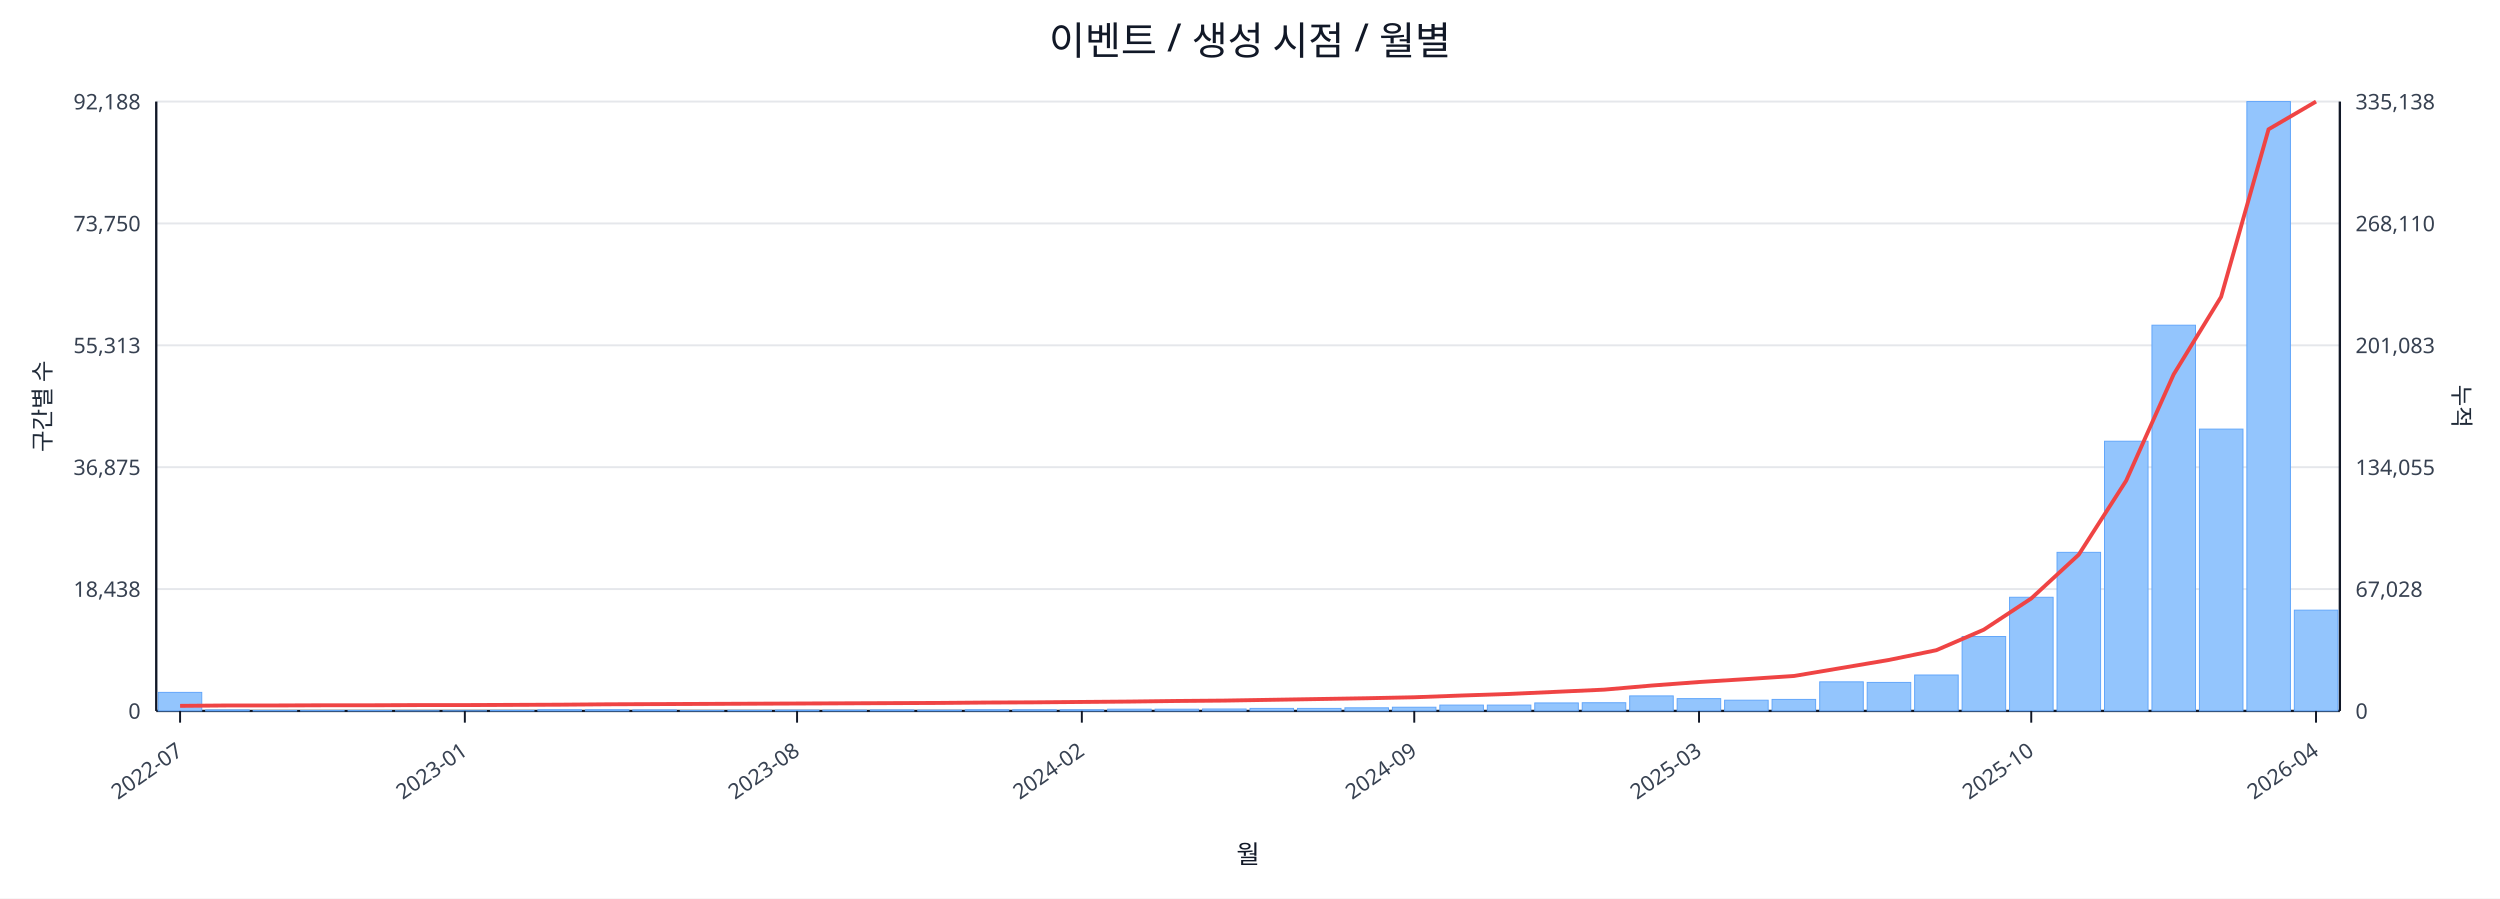
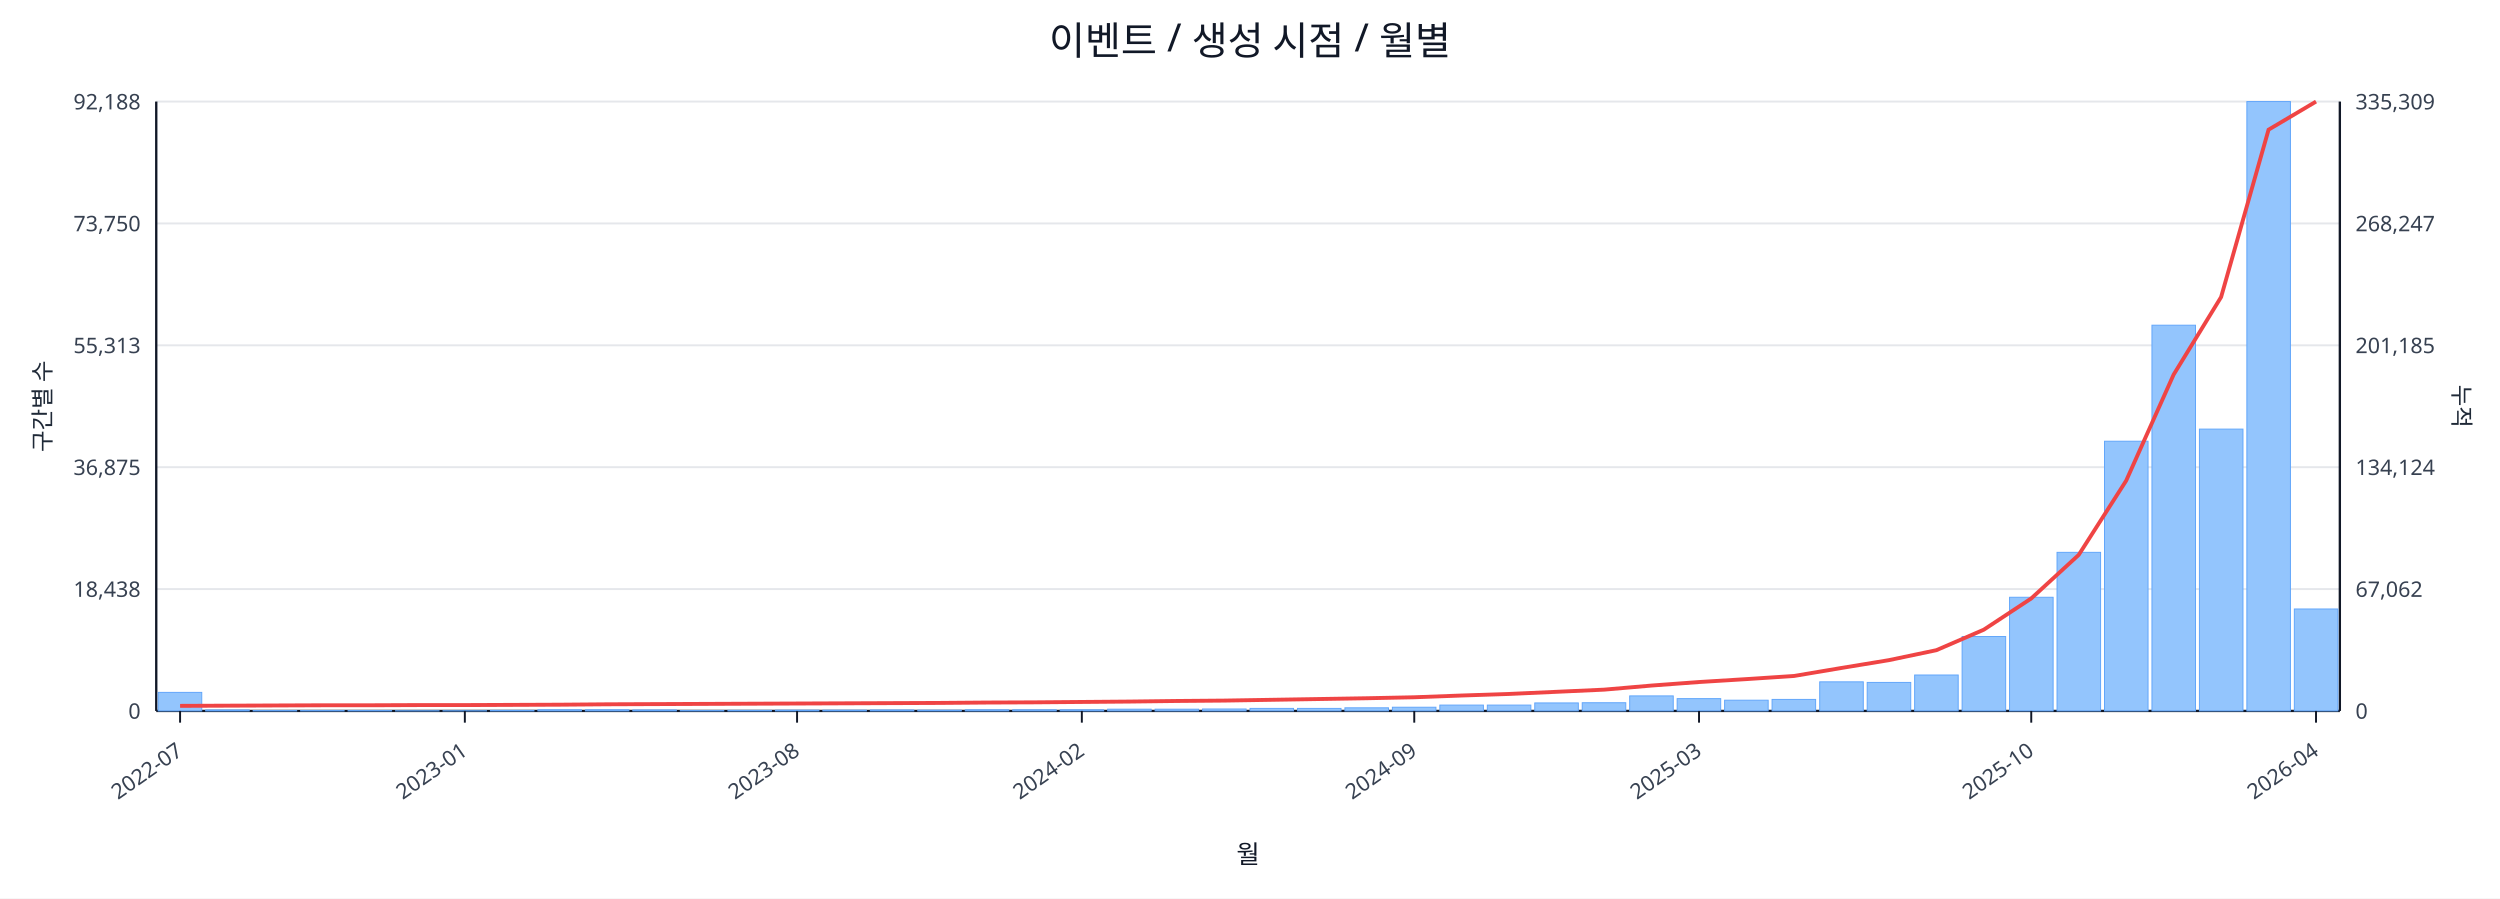
<svg xmlns="http://www.w3.org/2000/svg" width="1280" height="460" viewBox="0 0 1280 460">
  <rect x="0" y="0" width="100%" height="100%" fill="#ffffff" />
  <text x="640.0" y="28" font-size="20" text-anchor="middle" font-family="sans-serif" fill="#111827">이벤트 / 생성 시점 / 월별</text>
  <line x1="80.0" y1="52.0" x2="1198.0" y2="52.0" stroke="#e5e7eb" stroke-width="1" />
  <text x="72.0" y="56.0" font-size="11" text-anchor="end" font-family="sans-serif" fill="#374151">92,188</text>
-   <text x="1206.0" y="56.0" font-size="11" text-anchor="start" font-family="sans-serif" fill="#374151">335,138</text>
+   <text x="1206.0" y="56.0" font-size="11" text-anchor="start" font-family="sans-serif" fill="#374151">335,309</text>
  <line x1="80.0" y1="114.4" x2="1198.0" y2="114.4" stroke="#e5e7eb" stroke-width="1" />
  <text x="72.0" y="118.4" font-size="11" text-anchor="end" font-family="sans-serif" fill="#374151">73,750</text>
-   <text x="1206.0" y="118.4" font-size="11" text-anchor="start" font-family="sans-serif" fill="#374151">268,110</text>
+   <text x="1206.0" y="118.4" font-size="11" text-anchor="start" font-family="sans-serif" fill="#374151">268,247</text>
  <line x1="80.0" y1="176.8" x2="1198.0" y2="176.8" stroke="#e5e7eb" stroke-width="1" />
  <text x="72.0" y="180.8" font-size="11" text-anchor="end" font-family="sans-serif" fill="#374151">55,313</text>
-   <text x="1206.0" y="180.8" font-size="11" text-anchor="start" font-family="sans-serif" fill="#374151">201,083</text>
+   <text x="1206.0" y="180.8" font-size="11" text-anchor="start" font-family="sans-serif" fill="#374151">201,185</text>
  <line x1="80.0" y1="239.2" x2="1198.0" y2="239.2" stroke="#e5e7eb" stroke-width="1" />
  <text x="72.0" y="243.2" font-size="11" text-anchor="end" font-family="sans-serif" fill="#374151">36,875</text>
-   <text x="1206.0" y="243.2" font-size="11" text-anchor="start" font-family="sans-serif" fill="#374151">134,055</text>
+   <text x="1206.0" y="243.2" font-size="11" text-anchor="start" font-family="sans-serif" fill="#374151">134,124</text>
  <line x1="80.0" y1="301.6" x2="1198.0" y2="301.6" stroke="#e5e7eb" stroke-width="1" />
  <text x="72.0" y="305.6" font-size="11" text-anchor="end" font-family="sans-serif" fill="#374151">18,438</text>
-   <text x="1206.0" y="305.6" font-size="11" text-anchor="start" font-family="sans-serif" fill="#374151">67,028</text>
+   <text x="1206.0" y="305.6" font-size="11" text-anchor="start" font-family="sans-serif" fill="#374151">67,062</text>
  <line x1="80.0" y1="364.0" x2="1198.0" y2="364.0" stroke="#e5e7eb" stroke-width="1" />
  <text x="72.0" y="368.0" font-size="11" text-anchor="end" font-family="sans-serif" fill="#374151">0</text>
  <text x="1206.0" y="368.0" font-size="11" text-anchor="start" font-family="sans-serif" fill="#374151">0</text>
  <line x1="80.0" y1="364.0" x2="1198.0" y2="364.0" stroke="#111827" stroke-width="1.2" />
  <line x1="80.0" y1="52.0" x2="80.0" y2="364.0" stroke="#111827" stroke-width="1.2" />
  <line x1="1198.0" y1="52.0" x2="1198.0" y2="364.0" stroke="#111827" stroke-width="1.2" />
  <rect x="81.0" y="354.5" width="22.3" height="9.5" fill="#93c5fd" stroke="#60a5fa" stroke-width="0.5" />
  <rect x="105.3" y="363.5" width="22.3" height="0.5" fill="#93c5fd" stroke="#60a5fa" stroke-width="0.5" />
  <rect x="129.6" y="363.8" width="22.3" height="0.2" fill="#93c5fd" stroke="#60a5fa" stroke-width="0.5" />
  <rect x="153.9" y="363.8" width="22.3" height="0.2" fill="#93c5fd" stroke="#60a5fa" stroke-width="0.5" />
  <rect x="178.2" y="363.8" width="22.3" height="0.2" fill="#93c5fd" stroke="#60a5fa" stroke-width="0.5" />
  <rect x="202.5" y="363.9" width="22.3" height="0.1" fill="#93c5fd" stroke="#60a5fa" stroke-width="0.5" />
  <rect x="226.8" y="363.9" width="22.3" height="0.1" fill="#93c5fd" stroke="#60a5fa" stroke-width="0.5" />
  <rect x="251.1" y="363.7" width="22.3" height="0.3" fill="#93c5fd" stroke="#60a5fa" stroke-width="0.5" />
  <rect x="275.4" y="363.4" width="22.3" height="0.6" fill="#93c5fd" stroke="#60a5fa" stroke-width="0.5" />
  <rect x="299.7" y="363.4" width="22.3" height="0.6" fill="#93c5fd" stroke="#60a5fa" stroke-width="0.5" />
  <rect x="324.0" y="363.5" width="22.3" height="0.5" fill="#93c5fd" stroke="#60a5fa" stroke-width="0.5" />
  <rect x="348.3" y="363.8" width="22.3" height="0.2" fill="#93c5fd" stroke="#60a5fa" stroke-width="0.5" />
  <rect x="372.7" y="363.7" width="22.3" height="0.3" fill="#93c5fd" stroke="#60a5fa" stroke-width="0.5" />
  <rect x="397.0" y="363.6" width="22.3" height="0.4" fill="#93c5fd" stroke="#60a5fa" stroke-width="0.5" />
  <rect x="421.3" y="363.6" width="22.3" height="0.4" fill="#93c5fd" stroke="#60a5fa" stroke-width="0.5" />
  <rect x="445.6" y="363.5" width="22.3" height="0.5" fill="#93c5fd" stroke="#60a5fa" stroke-width="0.5" />
  <rect x="469.9" y="363.6" width="22.3" height="0.4" fill="#93c5fd" stroke="#60a5fa" stroke-width="0.5" />
  <rect x="494.2" y="363.4" width="22.3" height="0.6" fill="#93c5fd" stroke="#60a5fa" stroke-width="0.5" />
  <rect x="518.5" y="363.4" width="22.3" height="0.6" fill="#93c5fd" stroke="#60a5fa" stroke-width="0.5" />
  <rect x="542.8" y="363.4" width="22.3" height="0.6" fill="#93c5fd" stroke="#60a5fa" stroke-width="0.5" />
  <rect x="567.1" y="363.1" width="22.3" height="0.9" fill="#93c5fd" stroke="#60a5fa" stroke-width="0.5" />
  <rect x="591.4" y="363.1" width="22.3" height="0.9" fill="#93c5fd" stroke="#60a5fa" stroke-width="0.5" />
  <rect x="615.7" y="363.0" width="22.3" height="1.0" fill="#93c5fd" stroke="#60a5fa" stroke-width="0.5" />
  <rect x="640.0" y="362.7" width="22.3" height="1.3" fill="#93c5fd" stroke="#60a5fa" stroke-width="0.5" />
  <rect x="664.3" y="362.7" width="22.3" height="1.3" fill="#93c5fd" stroke="#60a5fa" stroke-width="0.5" />
  <rect x="688.6" y="362.4" width="22.3" height="1.6" fill="#93c5fd" stroke="#60a5fa" stroke-width="0.5" />
  <rect x="712.9" y="362.1" width="22.3" height="1.9" fill="#93c5fd" stroke="#60a5fa" stroke-width="0.5" />
  <rect x="737.2" y="361.0" width="22.3" height="3.0" fill="#93c5fd" stroke="#60a5fa" stroke-width="0.5" />
  <rect x="761.5" y="361.0" width="22.3" height="3.0" fill="#93c5fd" stroke="#60a5fa" stroke-width="0.5" />
  <rect x="785.8" y="359.9" width="22.3" height="4.1" fill="#93c5fd" stroke="#60a5fa" stroke-width="0.5" />
  <rect x="810.1" y="359.8" width="22.3" height="4.2" fill="#93c5fd" stroke="#60a5fa" stroke-width="0.5" />
  <rect x="834.4" y="356.3" width="22.3" height="7.7" fill="#93c5fd" stroke="#60a5fa" stroke-width="0.5" />
  <rect x="858.7" y="357.7" width="22.3" height="6.3" fill="#93c5fd" stroke="#60a5fa" stroke-width="0.5" />
  <rect x="883.0" y="358.5" width="22.3" height="5.5" fill="#93c5fd" stroke="#60a5fa" stroke-width="0.5" />
  <rect x="907.3" y="358.1" width="22.3" height="5.9" fill="#93c5fd" stroke="#60a5fa" stroke-width="0.5" />
  <rect x="931.7" y="349.1" width="22.3" height="14.9" fill="#93c5fd" stroke="#60a5fa" stroke-width="0.5" />
  <rect x="956.0" y="349.4" width="22.3" height="14.6" fill="#93c5fd" stroke="#60a5fa" stroke-width="0.5" />
  <rect x="980.3" y="345.6" width="22.3" height="18.4" fill="#93c5fd" stroke="#60a5fa" stroke-width="0.5" />
  <rect x="1004.6" y="325.9" width="22.3" height="38.1" fill="#93c5fd" stroke="#60a5fa" stroke-width="0.5" />
  <rect x="1028.9" y="305.8" width="22.3" height="58.2" fill="#93c5fd" stroke="#60a5fa" stroke-width="0.5" />
  <rect x="1053.2" y="282.8" width="22.3" height="81.2" fill="#93c5fd" stroke="#60a5fa" stroke-width="0.5" />
  <rect x="1077.5" y="225.9" width="22.3" height="138.1" fill="#93c5fd" stroke="#60a5fa" stroke-width="0.5" />
  <rect x="1101.8" y="166.5" width="22.3" height="197.5" fill="#93c5fd" stroke="#60a5fa" stroke-width="0.5" />
  <rect x="1126.1" y="219.7" width="22.3" height="144.3" fill="#93c5fd" stroke="#60a5fa" stroke-width="0.5" />
  <rect x="1150.4" y="52.0" width="22.3" height="312.0" fill="#93c5fd" stroke="#60a5fa" stroke-width="0.5" />
-   <rect x="1174.7" y="312.4" width="22.3" height="51.6" fill="#93c5fd" stroke="#60a5fa" stroke-width="0.5" />
-   <polyline fill="none" stroke="#ef4444" stroke-width="2" points="92.2,361.4 116.5,361.2 140.8,361.2 165.1,361.1 189.4,361.1 213.7,361.0 238.0,361.0 262.3,360.9 286.6,360.8 310.9,360.6 335.2,360.5 359.5,360.4 383.8,360.3 408.1,360.2 432.4,360.1 456.7,360.0 481.0,359.9 505.3,359.7 529.6,359.6 553.9,359.4 578.2,359.2 602.5,358.9 626.8,358.7 651.2,358.3 675.5,357.9 699.8,357.5 724.1,357.0 748.4,356.1 772.7,355.3 797.0,354.2 821.3,353.1 845.6,351.0 869.9,349.2 894.2,347.7 918.5,346.1 942.8,342.0 967.1,337.9 991.4,332.9 1015.7,322.4 1040.0,306.4 1064.3,284.0 1088.6,246.1 1112.9,191.7 1137.2,152.0 1161.5,66.2 1185.8,52.0" />
+   <rect x="1174.7" y="311.8" width="22.3" height="52.2" fill="#93c5fd" stroke="#60a5fa" stroke-width="0.5" />
+   <polyline fill="none" stroke="#ef4444" stroke-width="2" points="92.2,361.4 116.5,361.3 140.8,361.2 165.1,361.1 189.4,361.1 213.7,361.0 238.0,361.0 262.3,360.9 286.6,360.8 310.9,360.6 335.2,360.5 359.5,360.4 383.8,360.3 408.1,360.2 432.4,360.1 456.7,360.0 481.0,359.9 505.3,359.7 529.6,359.6 553.9,359.4 578.2,359.2 602.5,358.9 626.8,358.7 651.2,358.3 675.5,357.9 699.8,357.5 724.1,357.0 748.4,356.1 772.7,355.3 797.0,354.2 821.3,353.1 845.6,351.0 869.9,349.2 894.2,347.7 918.5,346.1 942.8,342.0 967.1,338.0 991.4,332.9 1015.7,322.4 1040.0,306.4 1064.3,284.1 1088.6,246.1 1112.9,191.8 1137.2,152.1 1161.5,66.4 1185.8,52.0" />
  <line x1="92.2" y1="364.0" x2="92.2" y2="370.0" stroke="#111827" stroke-width="1" />
  <text x="94.2" y="386.0" font-size="11" text-anchor="end" transform="rotate(-35 94.2 386.0)" font-family="sans-serif" fill="#374151">2022-07</text>
  <line x1="238.0" y1="364.0" x2="238.0" y2="370.0" stroke="#111827" stroke-width="1" />
  <text x="240.0" y="386.0" font-size="11" text-anchor="end" transform="rotate(-35 240.0 386.0)" font-family="sans-serif" fill="#374151">2023-01</text>
  <line x1="408.1" y1="364.0" x2="408.1" y2="370.0" stroke="#111827" stroke-width="1" />
  <text x="410.1" y="386.0" font-size="11" text-anchor="end" transform="rotate(-35 410.1 386.0)" font-family="sans-serif" fill="#374151">2023-08</text>
  <line x1="553.9" y1="364.0" x2="553.9" y2="370.0" stroke="#111827" stroke-width="1" />
  <text x="555.9" y="386.0" font-size="11" text-anchor="end" transform="rotate(-35 555.9 386.0)" font-family="sans-serif" fill="#374151">2024-02</text>
  <line x1="724.1" y1="364.0" x2="724.1" y2="370.0" stroke="#111827" stroke-width="1" />
  <text x="726.1" y="386.0" font-size="11" text-anchor="end" transform="rotate(-35 726.1 386.0)" font-family="sans-serif" fill="#374151">2024-09</text>
  <line x1="869.9" y1="364.0" x2="869.9" y2="370.0" stroke="#111827" stroke-width="1" />
  <text x="871.9" y="386.0" font-size="11" text-anchor="end" transform="rotate(-35 871.9 386.0)" font-family="sans-serif" fill="#374151">2025-03</text>
  <line x1="1040.0" y1="364.0" x2="1040.0" y2="370.0" stroke="#111827" stroke-width="1" />
  <text x="1042.0" y="386.0" font-size="11" text-anchor="end" transform="rotate(-35 1042.0 386.0)" font-family="sans-serif" fill="#374151">2025-10</text>
  <line x1="1185.8" y1="364.0" x2="1185.8" y2="370.0" stroke="#111827" stroke-width="1" />
  <text x="1187.8" y="386.0" font-size="11" text-anchor="end" transform="rotate(-35 1187.8 386.0)" font-family="sans-serif" fill="#374151">2026-04</text>
  <text x="26" y="208.0" font-size="12" transform="rotate(-90 26 208.0)" text-anchor="middle" font-family="sans-serif" fill="#1f2937">구간별 수</text>
  <text x="1256.0" y="208.0" font-size="12" transform="rotate(90 1256.0 208.0)" text-anchor="middle" font-family="sans-serif" fill="#1f2937">누적</text>
  <text x="639.0" y="442.0" font-size="13" text-anchor="middle" font-family="sans-serif" fill="#111827">월</text>
</svg>
